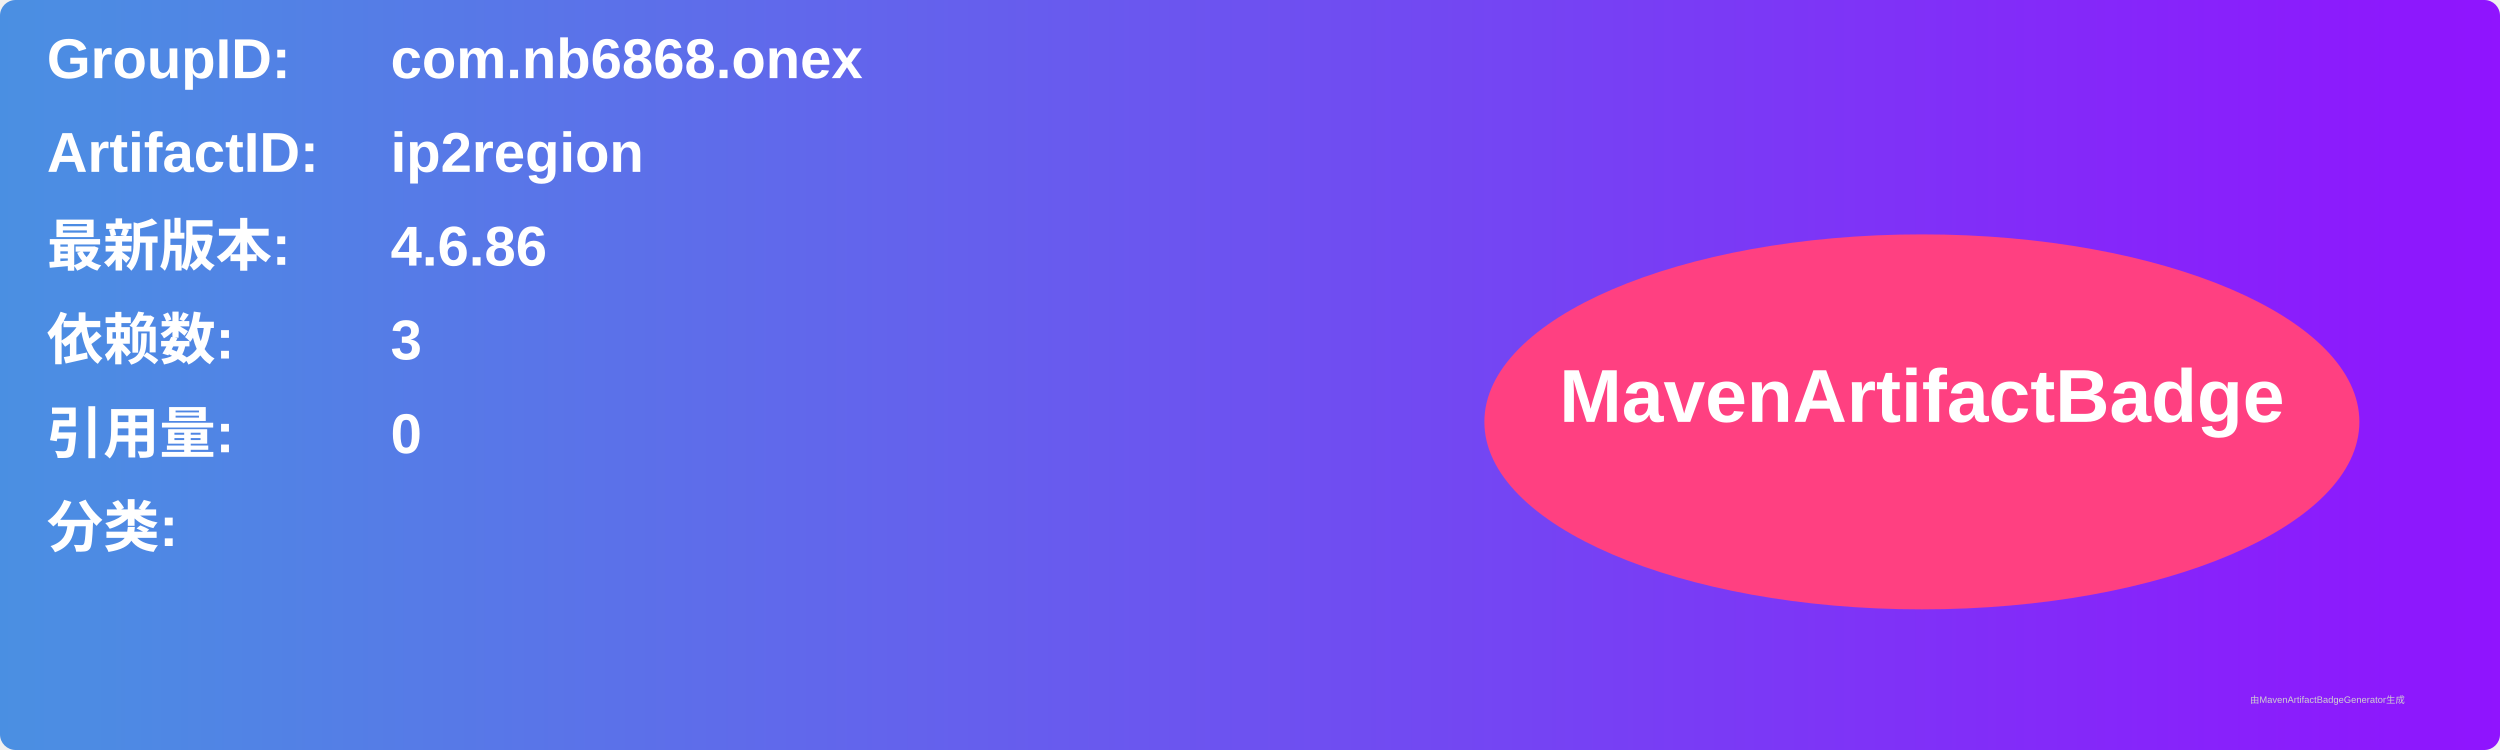
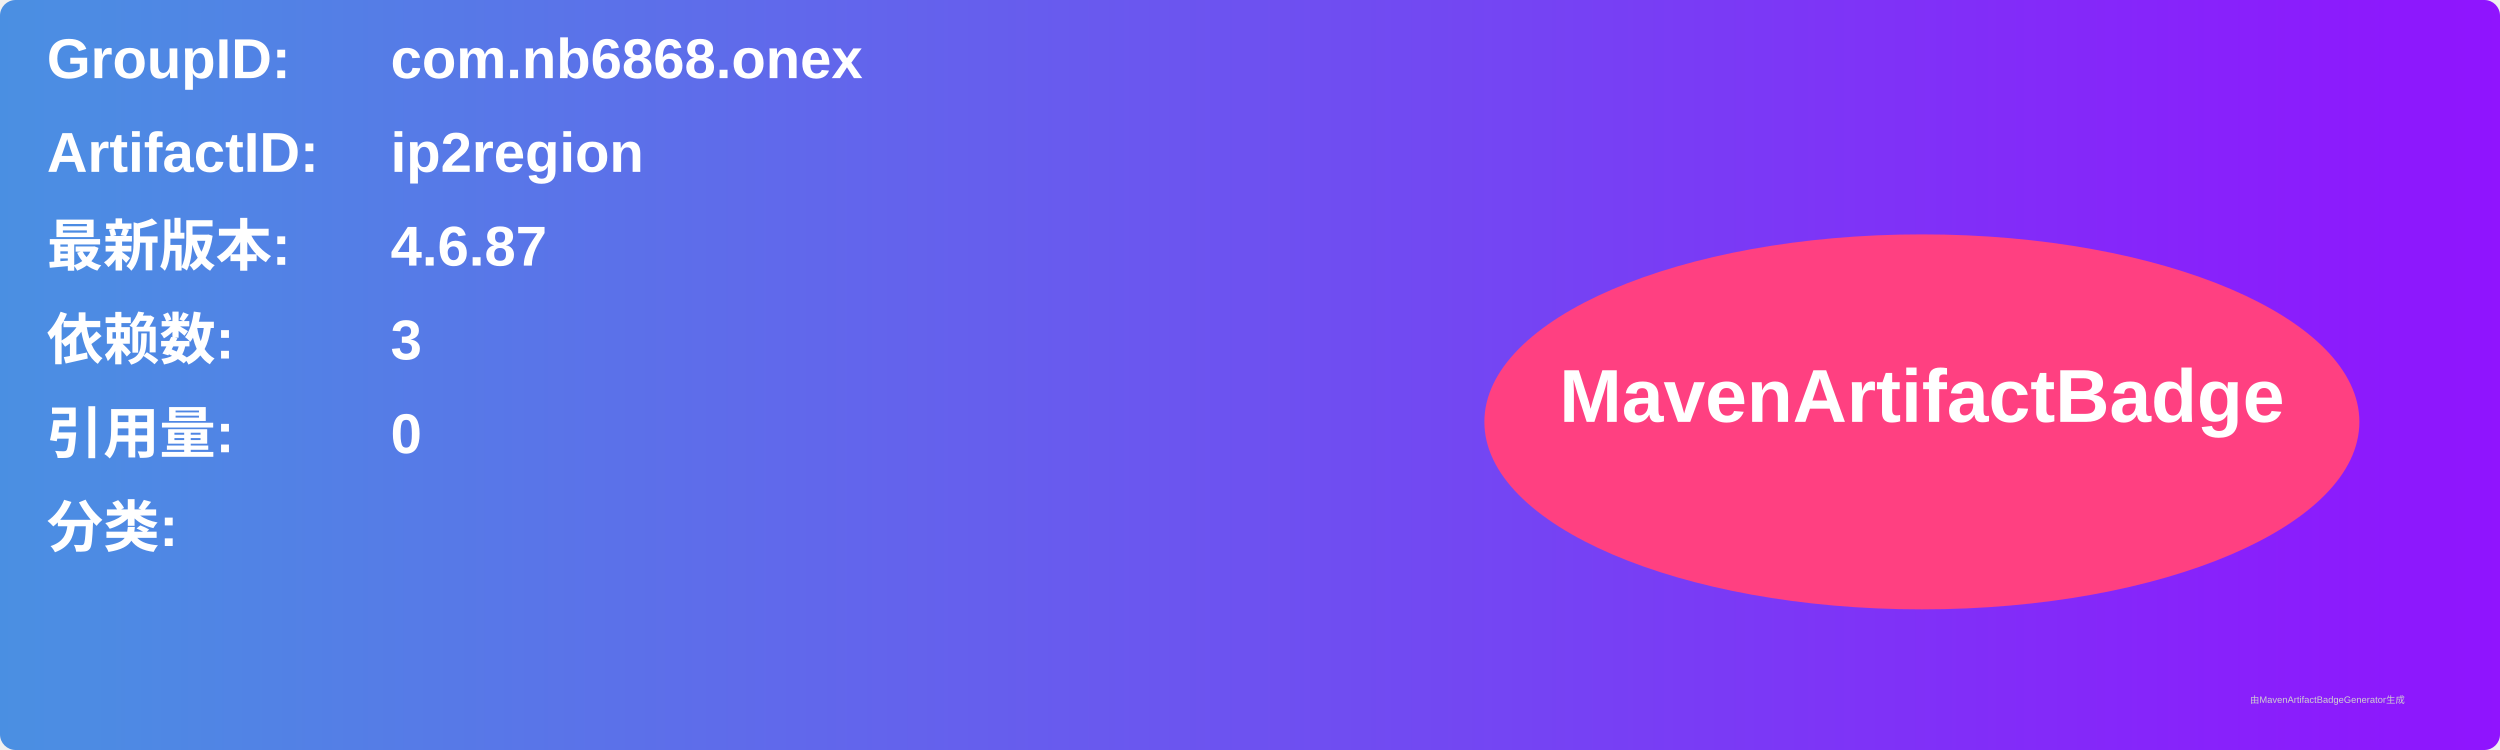
<svg xmlns="http://www.w3.org/2000/svg" width="800" height="240" viewBox="0 0 800 240">
  <linearGradient id="grad" x1="0%" y1="0%" x2="100%" y2="0%">
    <stop offset="0%" stop-color="#4a90e2" />
    <stop offset="100%" stop-color="#9013fe" />
  </linearGradient>
  <rect width="100%" height="100%" rx="5" ry="5" fill="url(#grad)" />
  <g transform="translate(15, 15)">
    <text x="0" y="10" font-family="Arial" font-size="18" fill="white" font-weight="bold" width="260">GroupID:</text>
    <text x="110" y="10" font-family="Arial" font-size="18" fill="white" font-weight="bold" width="460">com.nb6868.onex</text>
    <text x="0" y="40" font-family="Arial" font-size="18" fill="white" font-weight="bold" width="260">ArtifactID:</text>
    <text x="110" y="40" font-family="Arial" font-size="18" fill="white" font-weight="bold" width="460">ip2region</text>
    <text x="0" y="70" font-family="Arial" font-size="18" fill="white" font-weight="bold">最新版本:</text>
    <text x="110" y="70" font-family="Arial" font-size="18" fill="white" font-weight="bold">
-       <tspan font-weight="bold">4.6.86</tspan>
+       <tspan font-weight="bold">4.6.87</tspan>
    </text>
    <text x="0" y="100" font-family="Arial" font-size="18" fill="white" font-weight="bold">依赖数: </text>
    <text x="110" y="100" font-family="Arial" font-size="18" fill="white">
      <tspan font-weight="bold">3</tspan>
    </text>
    <text x="0" y="130" font-family="Arial" font-size="18" fill="white" font-weight="bold">引用量: </text>
    <text x="110" y="130" font-family="Arial" font-size="18" fill="white">
      <tspan font-weight="bold">0</tspan>
    </text>
    <text x="0" y="160" font-family="Arial" font-size="18" fill="white" font-weight="bold">分类:</text>
    <text x="10" y="190" font-family="Arial" font-size="10" fill="white">
      <tspan font-weight="bold" />
    </text>
    <ellipse cx="600" cy="120" rx="140" ry="60" fill="#ff4081" />
    <text x="600" y="120" text-anchor="middle" font-family="Arial" font-size="24" fill="white" font-weight="bold">MavenArtifactBadge</text>
  </g>
  <text x="720" y="225" font-family="Arial" font-size="3" fill="#d0d0d0">由MavenArtifactBadgeGenerator生成</text>
</svg>
